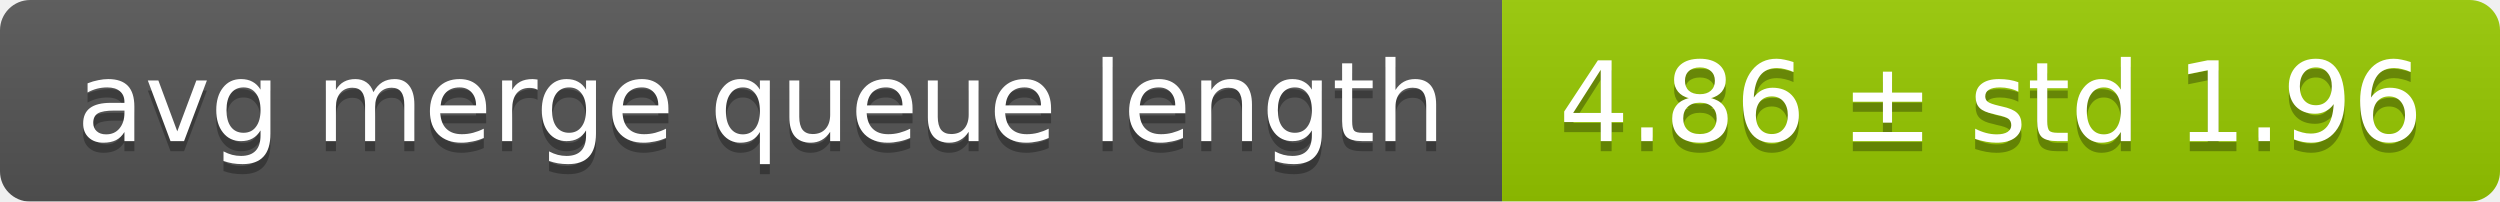
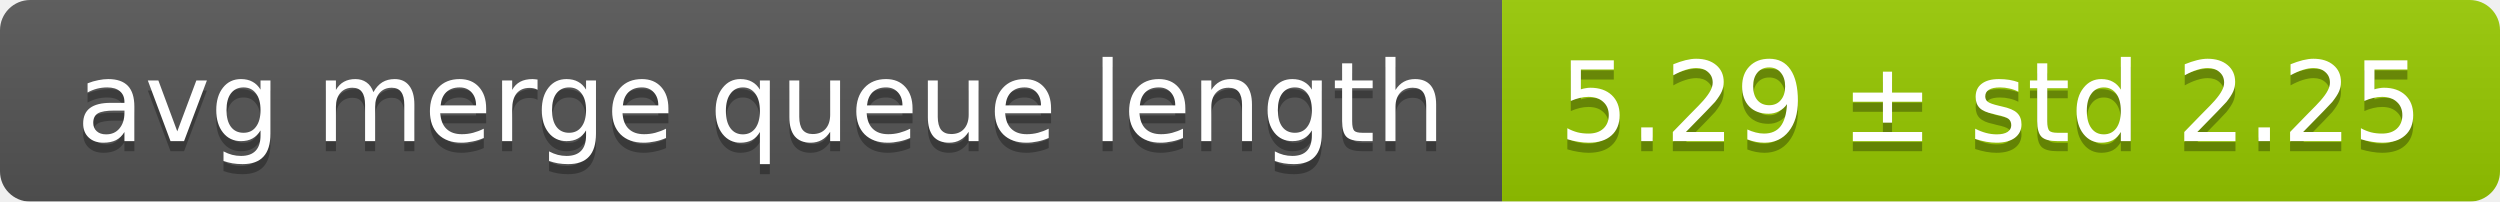
<svg xmlns="http://www.w3.org/2000/svg" width="248" height="20">
  <linearGradient id="smooth" x2="0" y2="100%">
    <stop offset="0" stop-color="#bbb" stop-opacity=".1" />
    <stop offset="1" stop-opacity=".1" />
  </linearGradient>
  <mask id="round">
    <rect width="248" height="20" rx="3" fill="#fff" />
  </mask>
  <g mask="url(#round)">
    <rect width="149" height="20" fill="#555" />
    <rect x="149" width="99" height="20" fill="#97ca00" />
    <rect width="248" height="20" fill="url(#smooth)" />
  </g>
  <g fill="#fff" text-anchor="middle" font-family="DejaVu Sans,Verdana,Geneva,sans-serif" font-size="11">
    <text x="75.5" y="15" fill="#010101" fill-opacity=".3">avg merge queue length</text>
    <text x="75.5" y="14">avg merge queue length</text>
-     <text x="197.5" y="15" fill="#010101" fill-opacity=".3">4.86 ± std 1.96</text>
-     <text x="197.5" y="14">4.86 ± std 1.96</text>
+     <text x="197.5" y="15" fill="#010101" fill-opacity=".3">5.29 ± std 2.25</text>
+     <text x="197.5" y="14">5.29 ± std 2.25</text>
  </g>
</svg>
